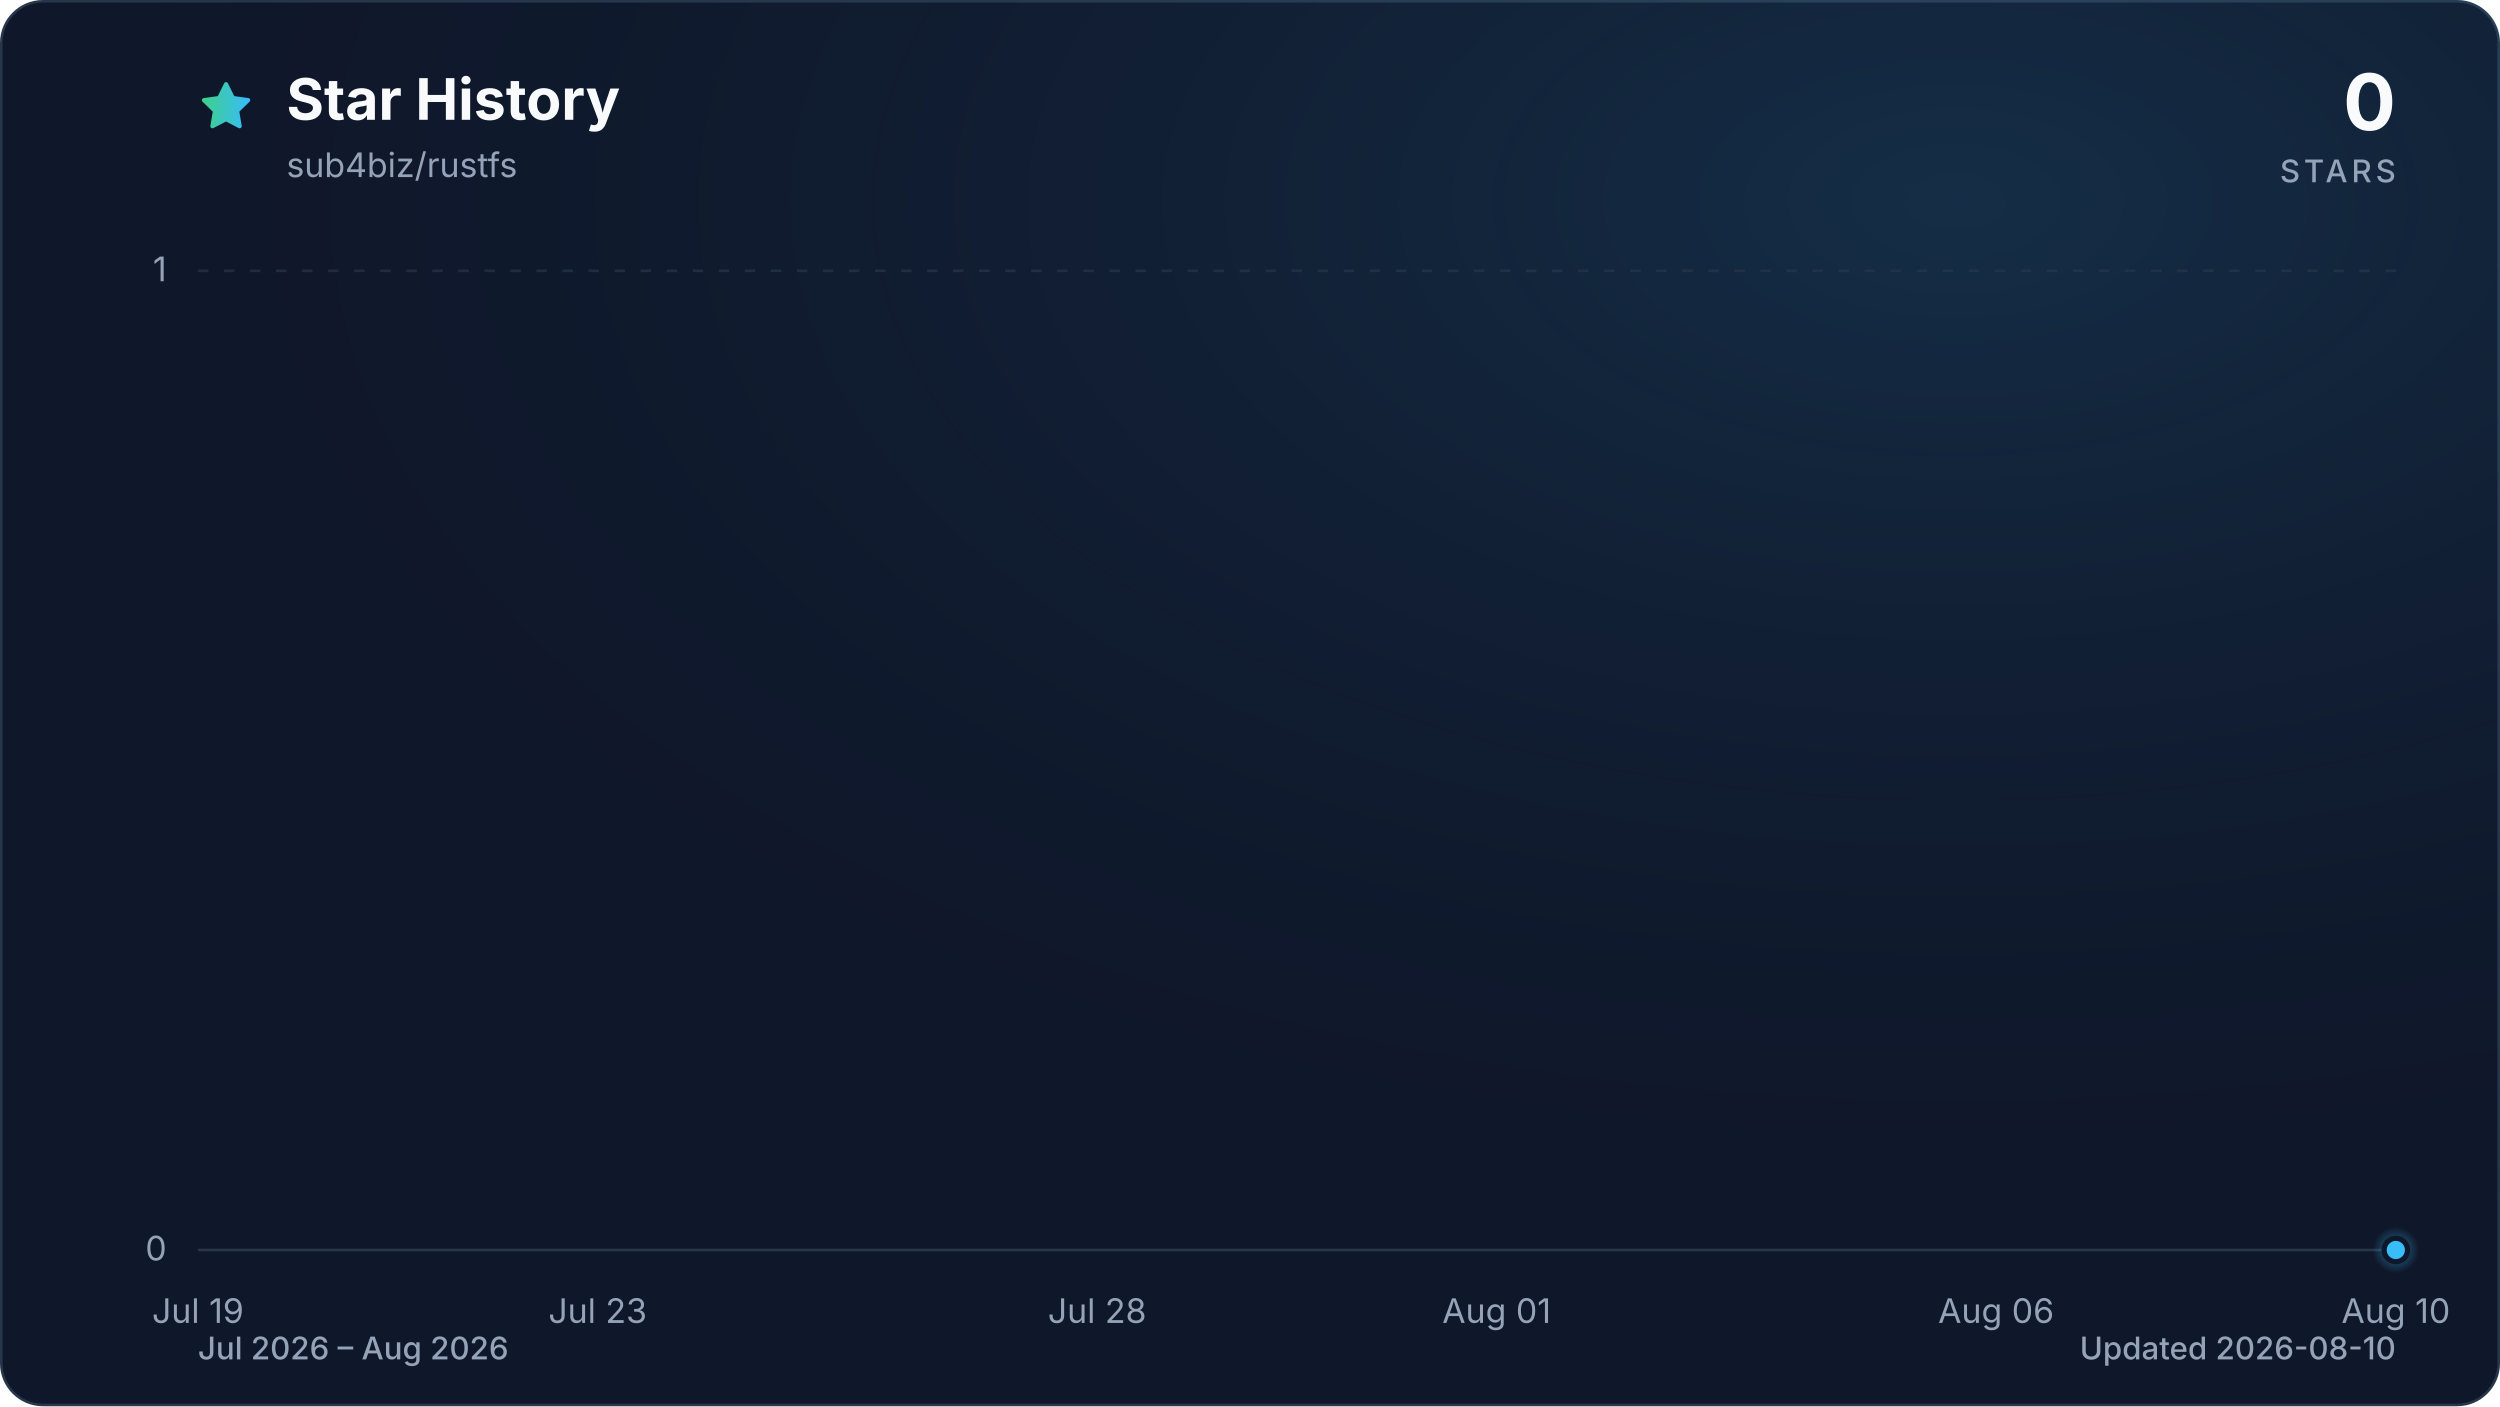
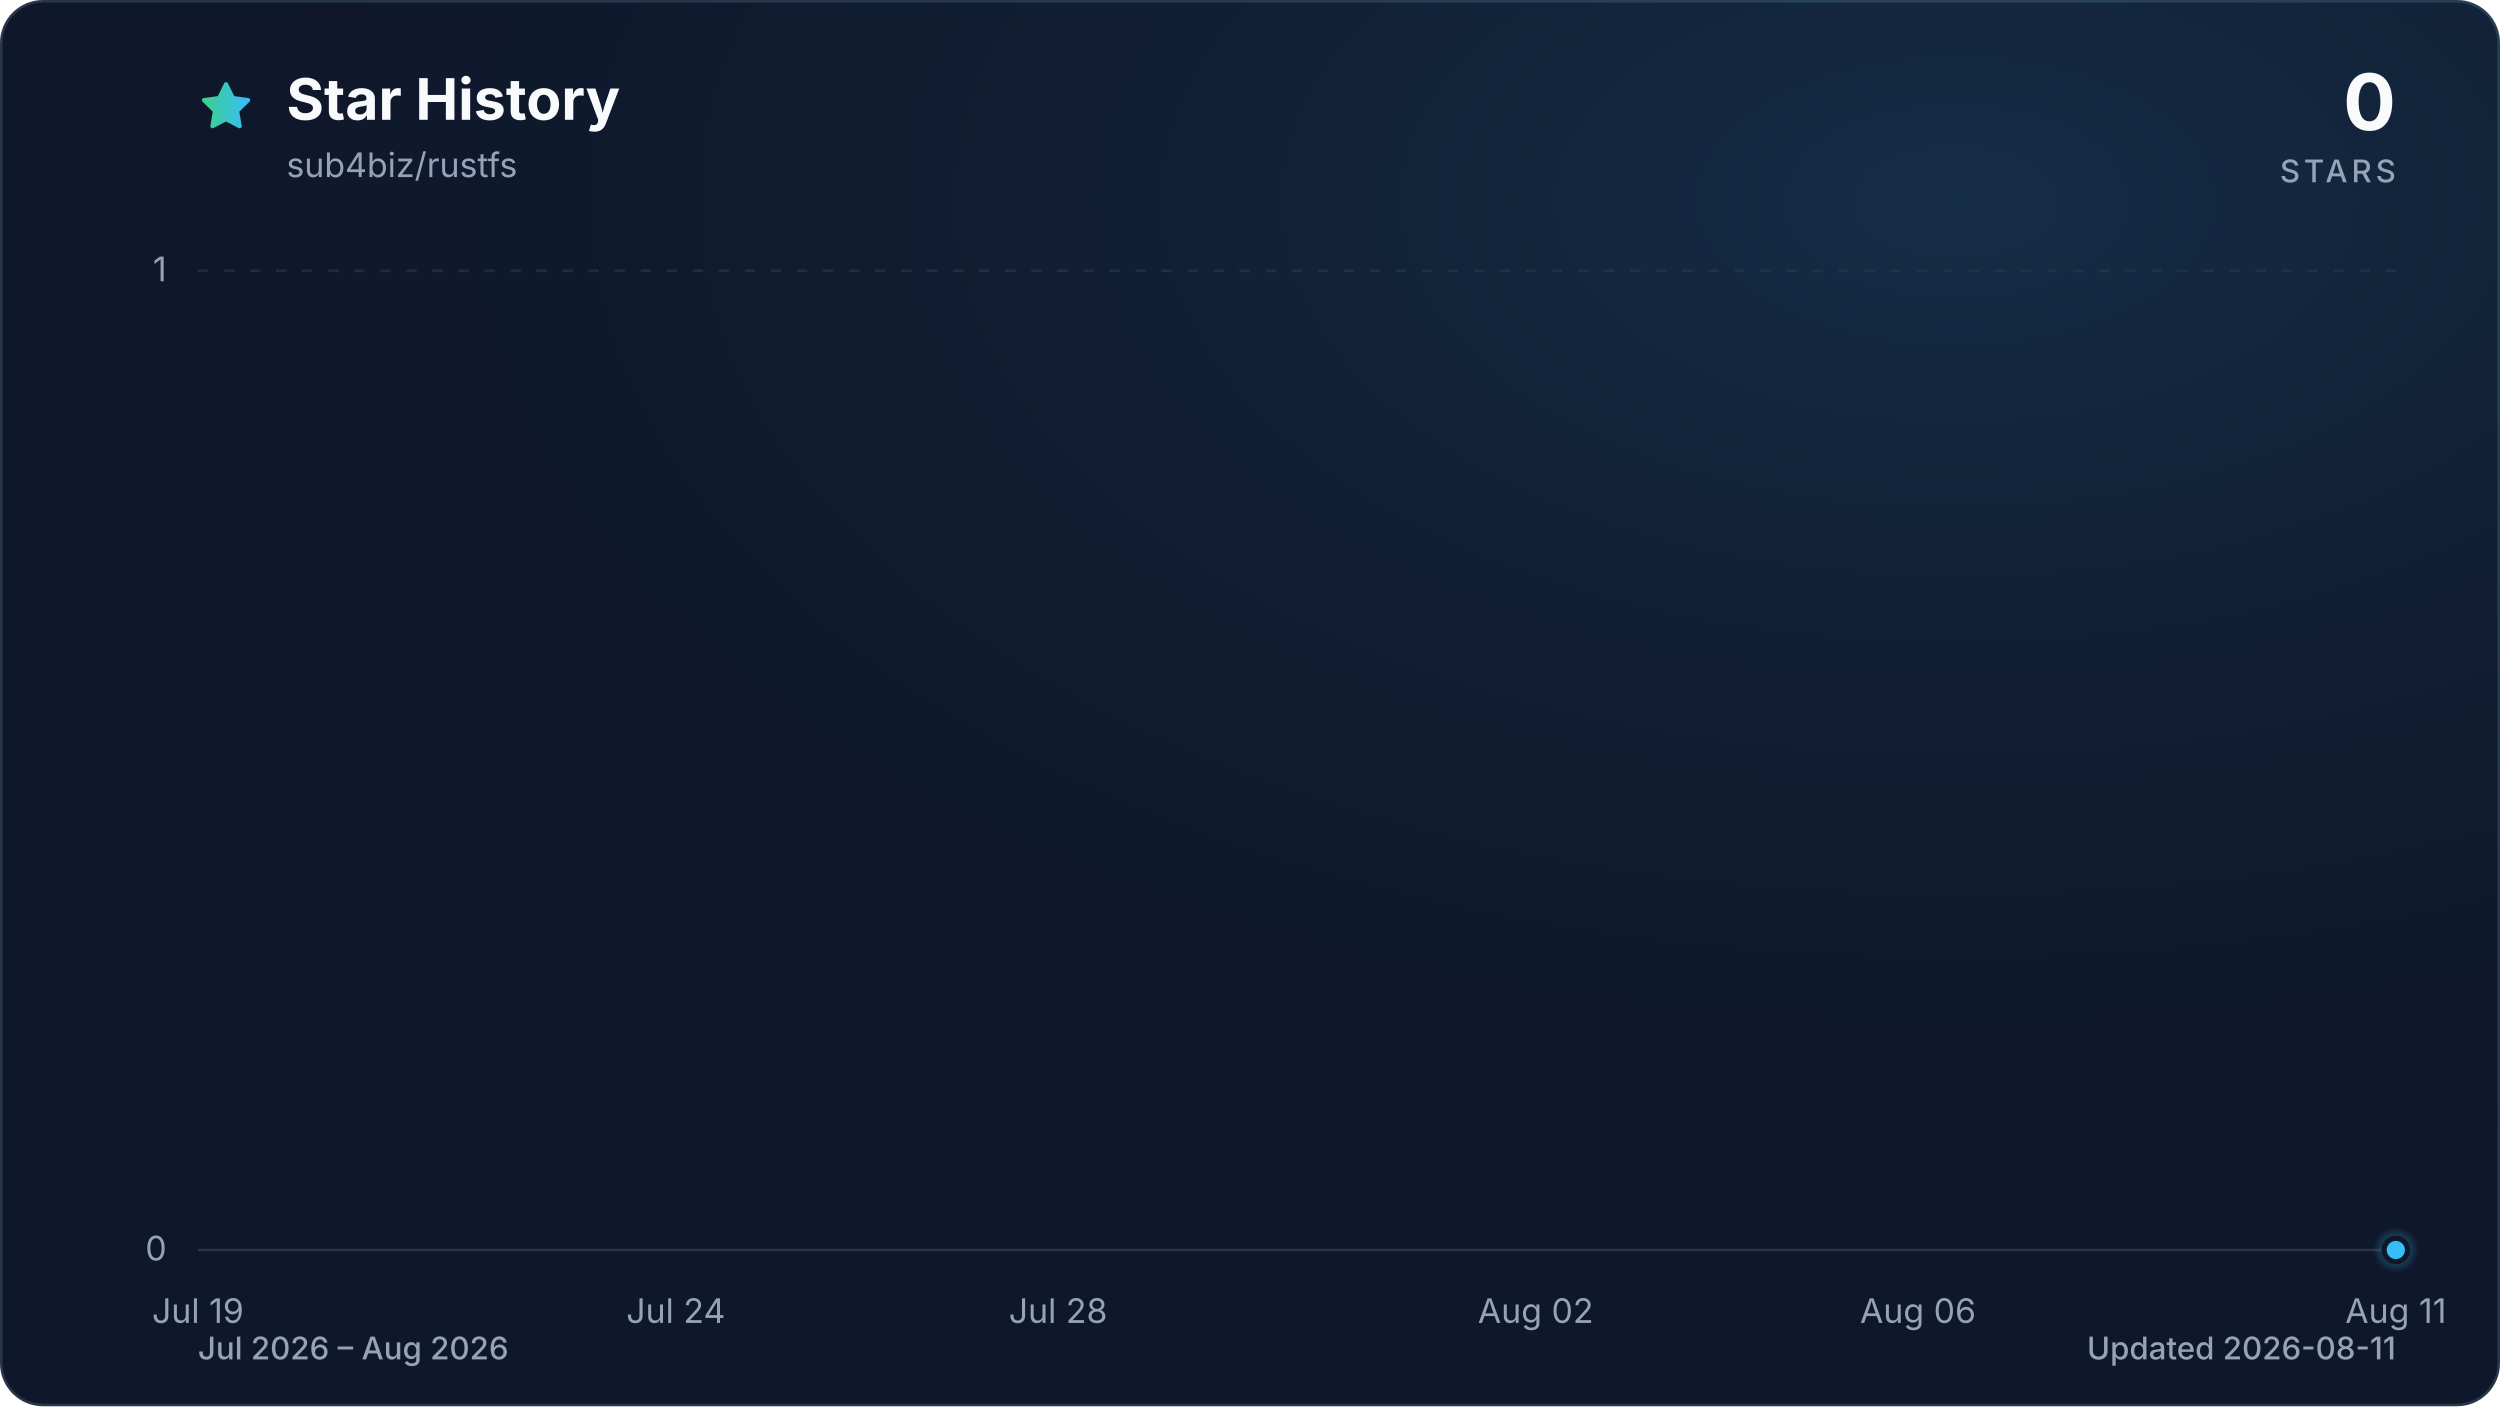
<svg xmlns="http://www.w3.org/2000/svg" viewBox="0 0 960 540" role="img" aria-labelledby="title description" data-style="gradient" data-variant="glow" data-animated="true">
  <defs>
    <linearGradient id="trend" x1="0" y1="0" x2="1" y2="0">
      <stop offset="0%" stop-color="#3ecf8e" />
      <stop offset="100%" stop-color="#38bdf8" />
    </linearGradient>
    <linearGradient id="area" x1="0" y1="0" x2="0" y2="1">
      <stop offset="0%" stop-color="#3ecf8e" stop-opacity="0.30" />
      <stop offset="55%" stop-color="#38bdf8" stop-opacity="0.10" />
      <stop offset="100%" stop-color="#38bdf8" stop-opacity="0.01" />
    </linearGradient>
    <radialGradient id="marker-halo" cx="50%" cy="50%" r="50%">
      <stop offset="0%" stop-color="#38bdf8" stop-opacity="0.55" />
      <stop offset="100%" stop-color="#38bdf8" stop-opacity="0" />
    </radialGradient>
    <radialGradient id="surface-glow" cx="78%" cy="14%" r="80%">
      <stop offset="0%" stop-color="#38bdf8" stop-opacity="0.14" />
      <stop offset="100%" stop-color="#0f172a" stop-opacity="0" />
    </radialGradient>
    <filter id="trend-glow" x="-20%" y="-20%" width="140%" height="140%">
      <feGaussianBlur stdDeviation="7" />
    </filter>
  </defs>
  <style>
.trend-enter{transform-box:fill-box;transform-origin:center;animation:trend-enter 520ms cubic-bezier(0.16,1,0.3,1)}
.marker-enter{transform-box:fill-box;transform-origin:center;animation:marker-enter 320ms cubic-bezier(0.16,1,0.3,1) 200ms both}
.marker-pulse{transform-box:fill-box;transform-origin:center;animation:marker-pulse 2.6s ease-out infinite}
@keyframes trend-enter{from{opacity:.35;transform:translateY(10px)}to{opacity:1;transform:translateY(0)}}
@keyframes marker-enter{from{opacity:0;transform:scale(.4)}to{opacity:1;transform:scale(1)}}
@keyframes marker-pulse{0%{opacity:.5;transform:scale(.7)}70%,100%{opacity:0;transform:scale(2.1)}}
@media (prefers-reduced-motion:reduce){.trend-enter,.marker-enter,.marker-pulse{animation:none!important}}
@media (prefers-reduced-motion:reduce){.marker-pulse{opacity:0}}
</style>
  <rect x="0.5" y="0.5" width="959" height="539" fill="#0f172a" stroke="#27364a" stroke-width="1" rx="16" />
  <rect width="960" height="540" fill="url(#surface-glow)" rx="16" />
  <path d="M12 2.6l2.9 5.9 6.5.9-4.7 4.6 1.1 6.5-5.8-3-5.8 3 1.1-6.5-4.7-4.6 6.5-.9L12 2.6Z" transform="translate(76 30) scale(.9)" fill="url(#trend)" stroke="url(#trend)" stroke-width="1.8" stroke-linejoin="round" aria-hidden="true" />
  <text x="110" y="46" fill="#f8fafc" font-family="ui-sans-serif, system-ui, -apple-system, BlinkMacSystemFont, 'Segoe UI', sans-serif" font-size="22" font-weight="700">Star History</text>
  <text x="110" y="68" fill="#94a3b8" font-family="ui-sans-serif, system-ui, -apple-system, BlinkMacSystemFont, 'Segoe UI', sans-serif" font-size="13">sub4biz/rustfs</text>
  <text x="920" y="50" fill="#f8fafc" font-family="ui-sans-serif, system-ui, -apple-system, BlinkMacSystemFont, 'Segoe UI', sans-serif" font-size="30" font-weight="700" text-anchor="end">0</text>
  <text x="920" y="70" fill="#94a3b8" font-family="ui-sans-serif, system-ui, -apple-system, BlinkMacSystemFont, 'Segoe UI', sans-serif" font-size="12" font-weight="500" letter-spacing="1.5" text-anchor="end">STARS</text>
  <line x1="76" y1="480.0" x2="920" y2="480.0" stroke="#27364a" stroke-width="1" stroke-dasharray="0" opacity="1" />
  <text x="64" y="484.0" fill="#94a3b8" font-family="ui-sans-serif, system-ui, -apple-system, BlinkMacSystemFont, 'Segoe UI', sans-serif" font-size="13" text-anchor="end">0</text>
  <line x1="76" y1="104.0" x2="920" y2="104.0" stroke="#27364a" stroke-width="1" stroke-dasharray="4 6" opacity="0.7" />
  <text x="64" y="108.0" fill="#94a3b8" font-family="ui-sans-serif, system-ui, -apple-system, BlinkMacSystemFont, 'Segoe UI', sans-serif" font-size="13" text-anchor="end">1</text>
  <text x="76.0" y="508" fill="#94a3b8" font-family="ui-sans-serif, system-ui, -apple-system, BlinkMacSystemFont, 'Segoe UI', sans-serif" font-size="13" text-anchor="middle">Jul 19</text>
-   <text x="229.5" y="508" fill="#94a3b8" font-family="ui-sans-serif, system-ui, -apple-system, BlinkMacSystemFont, 'Segoe UI', sans-serif" font-size="13" text-anchor="middle">Jul 23</text>
-   <text x="421.3" y="508" fill="#94a3b8" font-family="ui-sans-serif, system-ui, -apple-system, BlinkMacSystemFont, 'Segoe UI', sans-serif" font-size="13" text-anchor="middle">Jul 28</text>
-   <text x="574.7" y="508" fill="#94a3b8" font-family="ui-sans-serif, system-ui, -apple-system, BlinkMacSystemFont, 'Segoe UI', sans-serif" font-size="13" text-anchor="middle">Aug 01</text>
-   <text x="766.5" y="508" fill="#94a3b8" font-family="ui-sans-serif, system-ui, -apple-system, BlinkMacSystemFont, 'Segoe UI', sans-serif" font-size="13" text-anchor="middle">Aug 06</text>
-   <text x="920.0" y="508" fill="#94a3b8" font-family="ui-sans-serif, system-ui, -apple-system, BlinkMacSystemFont, 'Segoe UI', sans-serif" font-size="13" text-anchor="middle">Aug 10</text>
+   <text x="259.5" y="508" fill="#94a3b8" font-family="ui-sans-serif, system-ui, -apple-system, BlinkMacSystemFont, 'Segoe UI', sans-serif" font-size="13" text-anchor="middle">Jul 24</text>
+   <text x="406.3" y="508" fill="#94a3b8" font-family="ui-sans-serif, system-ui, -apple-system, BlinkMacSystemFont, 'Segoe UI', sans-serif" font-size="13" text-anchor="middle">Jul 28</text>
+   <text x="589.7" y="508" fill="#94a3b8" font-family="ui-sans-serif, system-ui, -apple-system, BlinkMacSystemFont, 'Segoe UI', sans-serif" font-size="13" text-anchor="middle">Aug 02</text>
+   <text x="736.5" y="508" fill="#94a3b8" font-family="ui-sans-serif, system-ui, -apple-system, BlinkMacSystemFont, 'Segoe UI', sans-serif" font-size="13" text-anchor="middle">Aug 06</text>
+   <text x="920.0" y="508" fill="#94a3b8" font-family="ui-sans-serif, system-ui, -apple-system, BlinkMacSystemFont, 'Segoe UI', sans-serif" font-size="13" text-anchor="middle">Aug 11</text>
  <g class="trend-enter">
-     <path d="M 76.0 480.0 C 88.8 480.0, 101.6 480.0, 114.4 480.0 C 127.2 480.0, 139.9 480.0, 152.7 480.0 C 165.5 480.0, 178.3 480.0, 191.1 480.0 C 203.9 480.0, 216.7 480.0, 229.5 480.0 C 242.2 480.0, 255.0 480.0, 267.8 480.0 C 280.6 480.0, 293.4 480.0, 306.2 480.0 C 319.0 480.0, 331.8 480.0, 344.5 480.0 C 357.3 480.0, 370.1 480.0, 382.9 480.0 C 395.7 480.0, 408.5 480.0, 421.3 480.0 C 434.1 480.0, 446.8 480.0, 459.6 480.0 C 472.4 480.0, 485.2 480.0, 498.0 480.0 C 510.8 480.0, 523.6 480.0, 536.4 480.0 C 549.2 480.0, 561.9 480.0, 574.7 480.0 C 587.5 480.0, 600.3 480.0, 613.1 480.0 C 625.9 480.0, 638.7 480.0, 651.5 480.0 C 664.2 480.0, 677.0 480.0, 689.8 480.0 C 702.6 480.0, 715.4 480.0, 728.2 480.0 C 741.0 480.0, 753.8 480.0, 766.5 480.0 C 779.3 480.0, 792.1 480.0, 804.9 480.0 C 817.7 480.0, 830.5 480.0, 843.3 480.0 C 856.1 480.0, 868.8 480.0, 881.6 480.0 C 894.4 480.0, 907.2 480.0, 920.0 480.0 L 920.0 480.0 L 76.0 480.0 Z" fill="url(#area)" />
-     <path d="M 76.0 480.0 C 88.8 480.0, 101.6 480.0, 114.4 480.0 C 127.2 480.0, 139.9 480.0, 152.7 480.0 C 165.5 480.0, 178.3 480.0, 191.1 480.0 C 203.9 480.0, 216.7 480.0, 229.5 480.0 C 242.2 480.0, 255.0 480.0, 267.8 480.0 C 280.6 480.0, 293.4 480.0, 306.2 480.0 C 319.0 480.0, 331.8 480.0, 344.5 480.0 C 357.3 480.0, 370.1 480.0, 382.9 480.0 C 395.7 480.0, 408.5 480.0, 421.3 480.0 C 434.1 480.0, 446.8 480.0, 459.6 480.0 C 472.4 480.0, 485.2 480.0, 498.0 480.0 C 510.8 480.0, 523.6 480.0, 536.4 480.0 C 549.2 480.0, 561.9 480.0, 574.7 480.0 C 587.5 480.0, 600.3 480.0, 613.1 480.0 C 625.9 480.0, 638.7 480.0, 651.5 480.0 C 664.2 480.0, 677.0 480.0, 689.8 480.0 C 702.6 480.0, 715.4 480.0, 728.2 480.0 C 741.0 480.0, 753.8 480.0, 766.5 480.0 C 779.3 480.0, 792.1 480.0, 804.9 480.0 C 817.7 480.0, 830.5 480.0, 843.3 480.0 C 856.1 480.0, 868.8 480.0, 881.6 480.0 C 894.4 480.0, 907.2 480.0, 920.0 480.0" fill="none" stroke="url(#trend)" stroke-width="12" stroke-linecap="round" stroke-linejoin="round" opacity="0.16" filter="url(#trend-glow)" />
-     <path d="M 76.0 480.0 C 88.8 480.0, 101.6 480.0, 114.4 480.0 C 127.2 480.0, 139.9 480.0, 152.7 480.0 C 165.5 480.0, 178.3 480.0, 191.1 480.0 C 203.9 480.0, 216.7 480.0, 229.5 480.0 C 242.2 480.0, 255.0 480.0, 267.8 480.0 C 280.6 480.0, 293.4 480.0, 306.2 480.0 C 319.0 480.0, 331.8 480.0, 344.5 480.0 C 357.3 480.0, 370.1 480.0, 382.9 480.0 C 395.7 480.0, 408.5 480.0, 421.3 480.0 C 434.1 480.0, 446.8 480.0, 459.6 480.0 C 472.4 480.0, 485.2 480.0, 498.0 480.0 C 510.8 480.0, 523.6 480.0, 536.4 480.0 C 549.2 480.0, 561.9 480.0, 574.7 480.0 C 587.5 480.0, 600.3 480.0, 613.1 480.0 C 625.9 480.0, 638.7 480.0, 651.5 480.0 C 664.2 480.0, 677.0 480.0, 689.8 480.0 C 702.6 480.0, 715.4 480.0, 728.2 480.0 C 741.0 480.0, 753.8 480.0, 766.5 480.0 C 779.3 480.0, 792.1 480.0, 804.9 480.0 C 817.7 480.0, 830.5 480.0, 843.3 480.0 C 856.1 480.0, 868.8 480.0, 881.6 480.0 C 894.4 480.0, 907.2 480.0, 920.0 480.0" fill="none" stroke="url(#trend)" stroke-width="3" stroke-linecap="round" stroke-linejoin="round" />
+     <path d="M 76.0 480.0 C 88.2 480.0, 100.5 480.0, 112.7 480.0 C 124.9 480.0, 137.2 480.0, 149.4 480.0 C 161.6 480.0, 173.9 480.0, 186.1 480.0 C 198.3 480.0, 210.6 480.0, 222.8 480.0 C 235.0 480.0, 247.2 480.0, 259.5 480.0 C 271.7 480.0, 283.9 480.0, 296.2 480.0 C 308.4 480.0, 320.6 480.0, 332.9 480.0 C 345.1 480.0, 357.3 480.0, 369.6 480.0 C 381.8 480.0, 394.0 480.0, 406.3 480.0 C 418.5 480.0, 430.7 480.0, 443.0 480.0 C 455.2 480.0, 467.4 480.0, 479.7 480.0 C 491.9 480.0, 504.1 480.0, 516.3 480.0 C 528.6 480.0, 540.8 480.0, 553.0 480.0 C 565.3 480.0, 577.5 480.0, 589.7 480.0 C 602.0 480.0, 614.2 480.0, 626.4 480.0 C 638.7 480.0, 650.9 480.0, 663.1 480.0 C 675.4 480.0, 687.6 480.0, 699.8 480.0 C 712.1 480.0, 724.3 480.0, 736.5 480.0 C 748.8 480.0, 761.0 480.0, 773.2 480.0 C 785.4 480.0, 797.7 480.0, 809.9 480.0 C 822.1 480.0, 834.4 480.0, 846.6 480.0 C 858.8 480.0, 871.1 480.0, 883.3 480.0 C 895.5 480.0, 907.8 480.0, 920.0 480.0 L 920.0 480.0 L 76.0 480.0 Z" fill="url(#area)" />
+     <path d="M 76.0 480.0 C 88.2 480.0, 100.5 480.0, 112.7 480.0 C 124.9 480.0, 137.2 480.0, 149.4 480.0 C 161.6 480.0, 173.9 480.0, 186.1 480.0 C 198.3 480.0, 210.6 480.0, 222.8 480.0 C 235.0 480.0, 247.2 480.0, 259.5 480.0 C 271.7 480.0, 283.9 480.0, 296.2 480.0 C 308.4 480.0, 320.6 480.0, 332.9 480.0 C 345.1 480.0, 357.3 480.0, 369.6 480.0 C 381.8 480.0, 394.0 480.0, 406.3 480.0 C 418.5 480.0, 430.7 480.0, 443.0 480.0 C 455.2 480.0, 467.4 480.0, 479.7 480.0 C 491.9 480.0, 504.1 480.0, 516.3 480.0 C 528.6 480.0, 540.8 480.0, 553.0 480.0 C 565.3 480.0, 577.5 480.0, 589.7 480.0 C 602.0 480.0, 614.2 480.0, 626.4 480.0 C 638.7 480.0, 650.9 480.0, 663.1 480.0 C 675.4 480.0, 687.6 480.0, 699.8 480.0 C 712.1 480.0, 724.3 480.0, 736.5 480.0 C 748.8 480.0, 761.0 480.0, 773.2 480.0 C 785.4 480.0, 797.7 480.0, 809.9 480.0 C 822.1 480.0, 834.4 480.0, 846.6 480.0 C 858.8 480.0, 871.1 480.0, 883.3 480.0 C 895.5 480.0, 907.8 480.0, 920.0 480.0" fill="none" stroke="url(#trend)" stroke-width="12" stroke-linecap="round" stroke-linejoin="round" opacity="0.16" filter="url(#trend-glow)" />
+     <path d="M 76.0 480.0 C 88.2 480.0, 100.5 480.0, 112.7 480.0 C 124.9 480.0, 137.2 480.0, 149.4 480.0 C 161.6 480.0, 173.9 480.0, 186.1 480.0 C 198.3 480.0, 210.6 480.0, 222.8 480.0 C 235.0 480.0, 247.2 480.0, 259.5 480.0 C 271.7 480.0, 283.9 480.0, 296.2 480.0 C 308.4 480.0, 320.6 480.0, 332.9 480.0 C 345.1 480.0, 357.3 480.0, 369.6 480.0 C 381.8 480.0, 394.0 480.0, 406.3 480.0 C 418.5 480.0, 430.7 480.0, 443.0 480.0 C 455.2 480.0, 467.4 480.0, 479.7 480.0 C 491.9 480.0, 504.1 480.0, 516.3 480.0 C 528.6 480.0, 540.8 480.0, 553.0 480.0 C 565.3 480.0, 577.5 480.0, 589.7 480.0 C 602.0 480.0, 614.2 480.0, 626.4 480.0 C 638.7 480.0, 650.9 480.0, 663.1 480.0 C 675.4 480.0, 687.6 480.0, 699.8 480.0 C 712.1 480.0, 724.3 480.0, 736.5 480.0 C 748.8 480.0, 761.0 480.0, 773.2 480.0 C 785.4 480.0, 797.7 480.0, 809.9 480.0 C 822.1 480.0, 834.4 480.0, 846.6 480.0 C 858.8 480.0, 871.1 480.0, 883.3 480.0 C 895.5 480.0, 907.8 480.0, 920.0 480.0" fill="none" stroke="url(#trend)" stroke-width="3" stroke-linecap="round" stroke-linejoin="round" />
  </g>
  <g class="marker-enter">
    <circle class="marker-pulse" cx="920.0" cy="480.0" r="9" fill="url(#marker-halo)" />
    <circle cx="920.0" cy="480.0" r="4.5" fill="#38bdf8" stroke="#0f172a" stroke-width="2" />
  </g>
  <text x="76" y="522" fill="#94a3b8" font-family="ui-sans-serif, system-ui, -apple-system, BlinkMacSystemFont, 'Segoe UI', sans-serif" font-size="12" font-weight="500">Jul 2026 – Aug 2026</text>
-   <text x="920" y="522" fill="#94a3b8" font-family="ui-sans-serif, system-ui, -apple-system, BlinkMacSystemFont, 'Segoe UI', sans-serif" font-size="12" font-weight="500" text-anchor="end">Updated 2026-08-10</text>
+   <text x="920" y="522" fill="#94a3b8" font-family="ui-sans-serif, system-ui, -apple-system, BlinkMacSystemFont, 'Segoe UI', sans-serif" font-size="12" font-weight="500" text-anchor="end">Updated 2026-08-11</text>
</svg>
